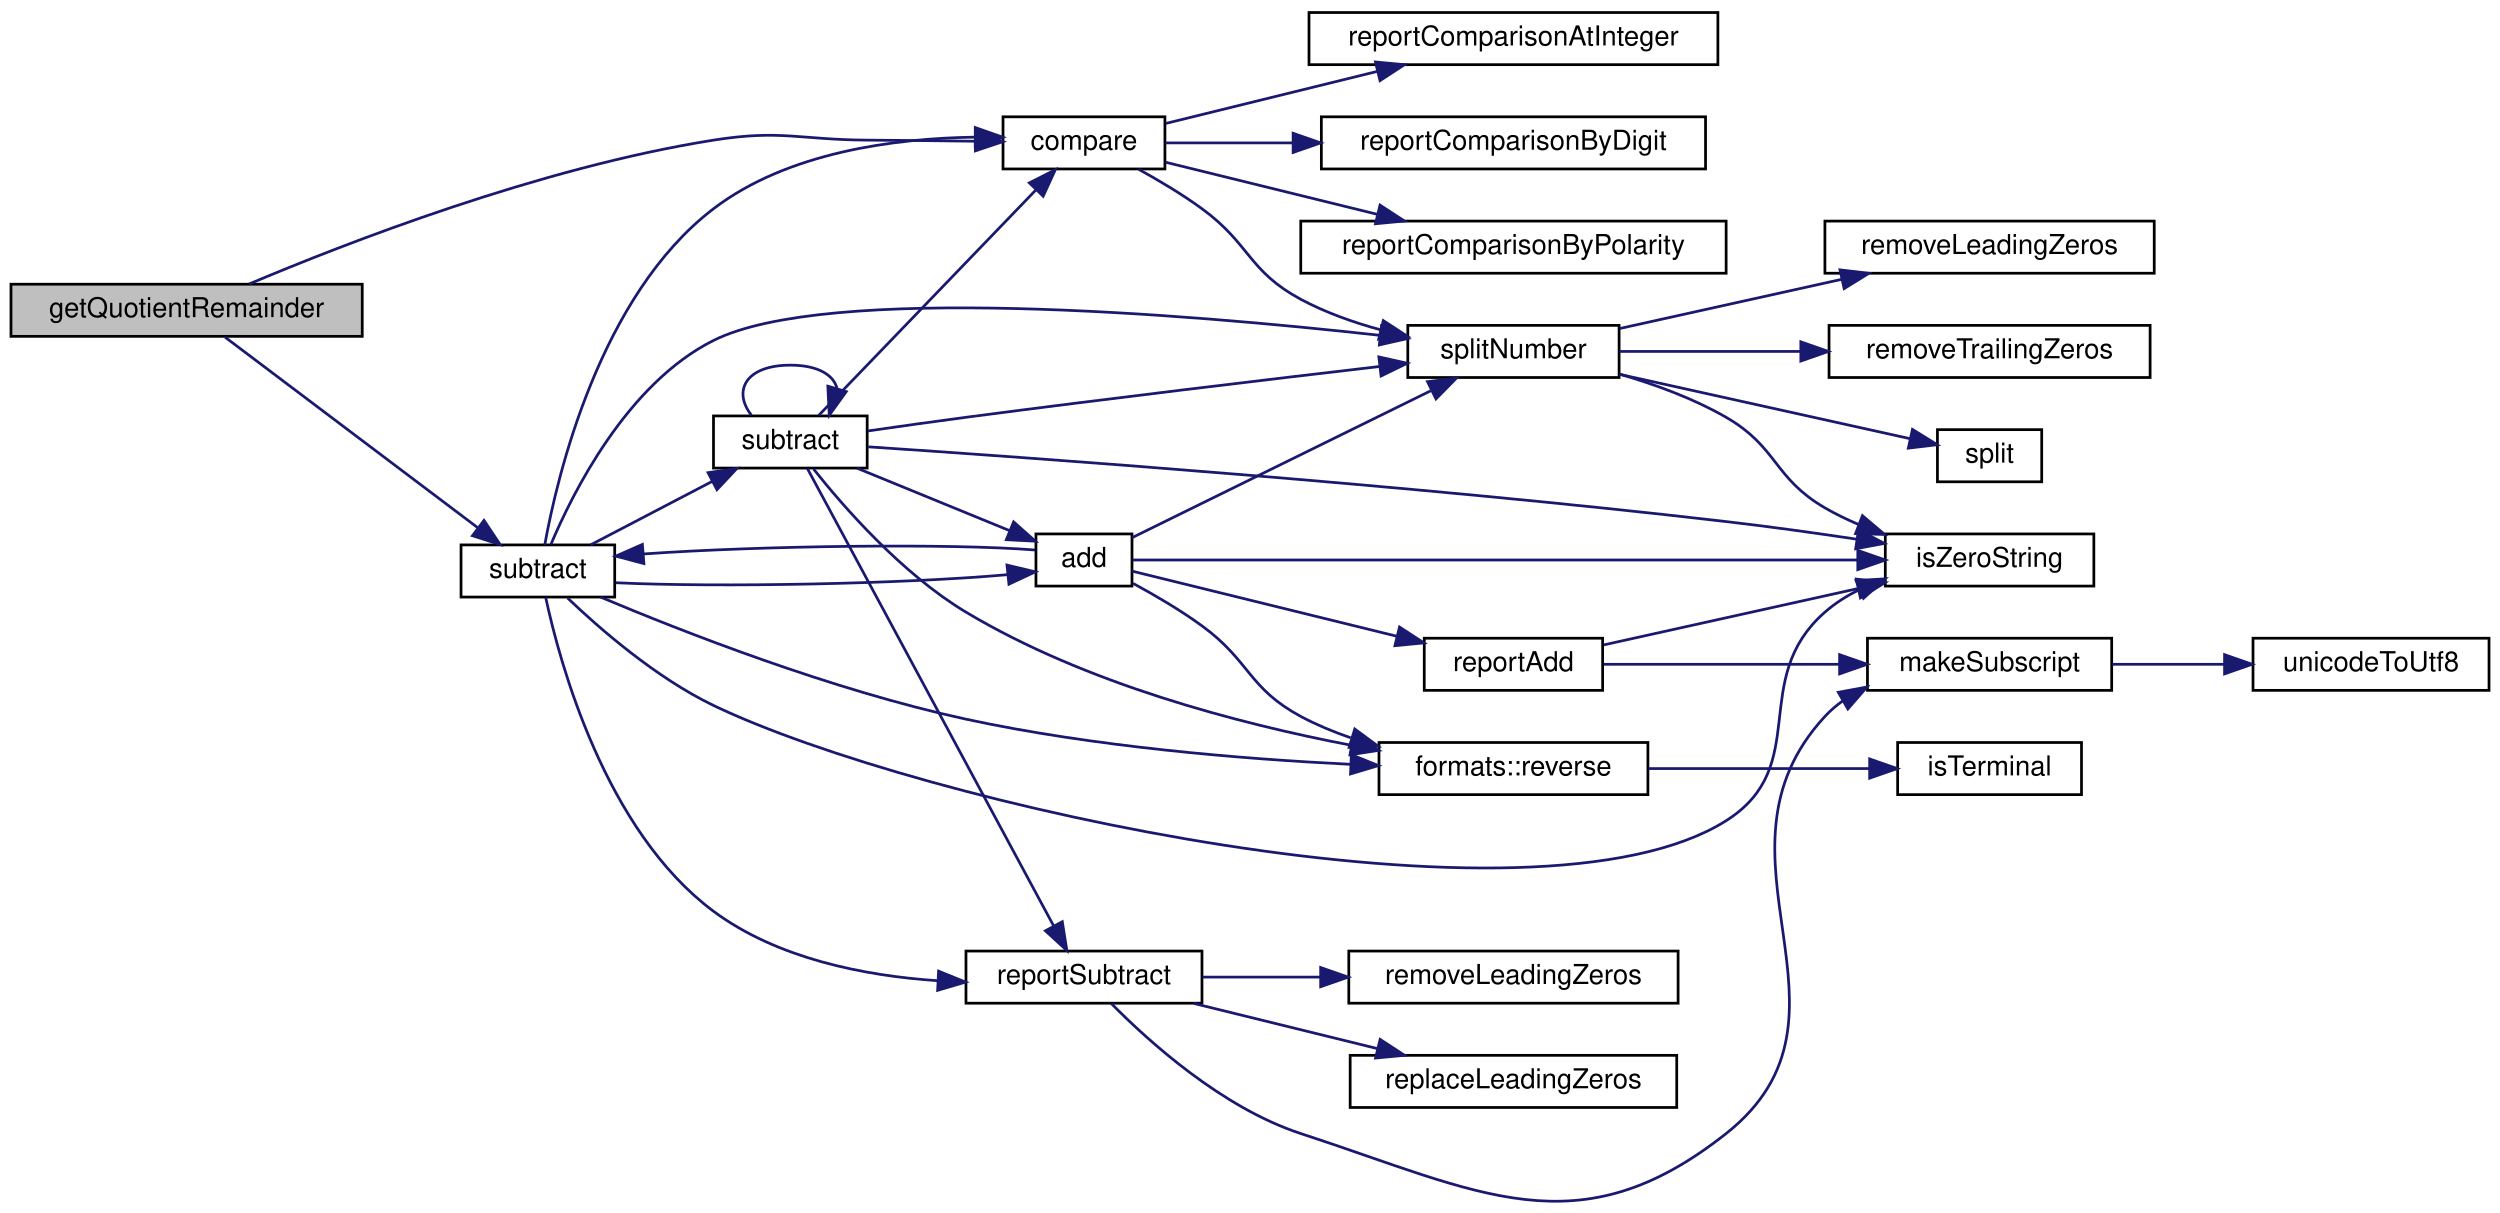
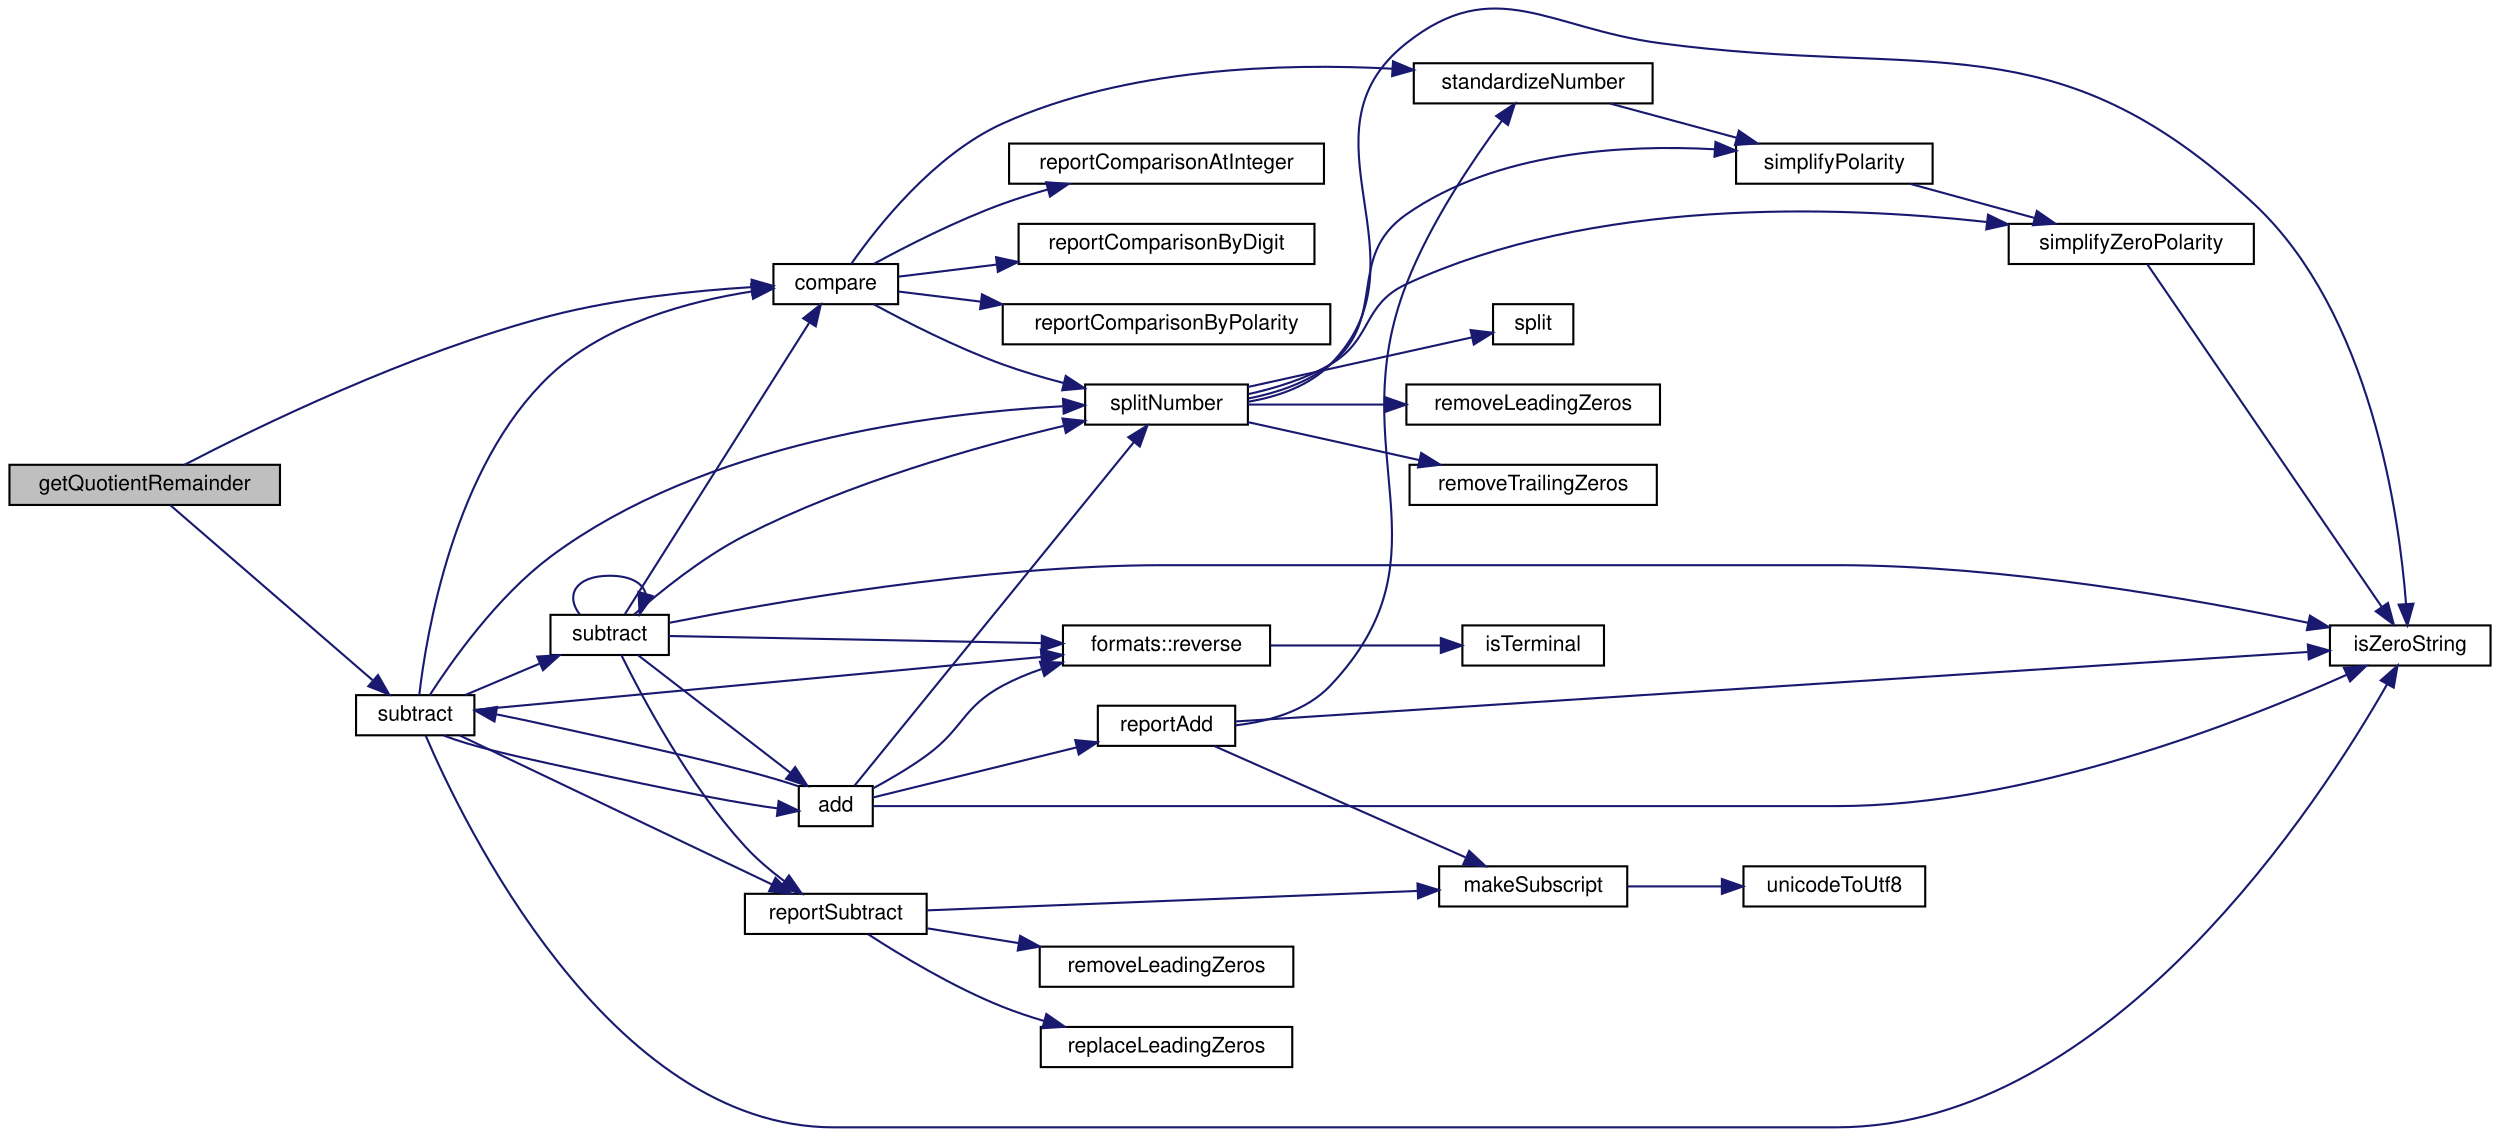
- <svg xmlns="http://www.w3.org/2000/svg" xmlns:xlink="http://www.w3.org/1999/xlink" width="911pt" height="442pt" viewBox="0.00 0.00 911.00 441.87">
-   <g id="graph0" class="graph" transform="scale(1 1) rotate(0) translate(4 437.87)">
+ <svg xmlns="http://www.w3.org/2000/svg" xmlns:xlink="http://www.w3.org/1999/xlink" width="1182pt" height="537pt" viewBox="0.00 0.00 1182.00 537.43">
+   <g id="graph0" class="graph" transform="scale(1 1) rotate(0) translate(4 533.43)">
    <g id="node1" class="node">
      <g id="a_node1">
        <a xlink:title=" ">
-           <polygon fill="#bfbfbf" stroke="black" points="0,-315.37 0,-334.37 128,-334.37 128,-315.37 0,-315.37" />
-           <text text-anchor="middle" x="64" y="-322.37" font-family="Helvetica,sans-Serif" font-size="10.00">getQuotientRemainder</text>
+           <polygon fill="#bfbfbf" stroke="black" points="0,-294.5 0,-313.5 128,-313.5 128,-294.5 0,-294.5" />
+           <text text-anchor="middle" x="64" y="-301.5" font-family="Helvetica,sans-Serif" font-size="10.00">getQuotientRemainder</text>
        </a>
      </g>
    </g>
    <g id="node2" class="node">
      <g id="a_node2">
        <a xlink:href="basicArithm_8hpp.html#aabb709fcb471467879352bf51bb0030a" target="_top" xlink:title="Compares two string representations of numbers.">
-           <polygon fill="none" stroke="black" points="361.5,-376.37 361.5,-395.37 420.5,-395.37 420.5,-376.37 361.5,-376.37" />
-           <text text-anchor="middle" x="391" y="-383.37" font-family="Helvetica,sans-Serif" font-size="10.00">compare</text>
+           <polygon fill="none" stroke="black" points="361.5,-389.5 361.5,-408.5 420.5,-408.5 420.5,-389.5 361.5,-389.5" />
+           <text text-anchor="middle" x="391" y="-396.5" font-family="Helvetica,sans-Serif" font-size="10.00">compare</text>
        </a>
      </g>
    </g>
    <g id="edge1" class="edge">
-       <path fill="none" stroke="midnightblue" d="M86.79,-334.45C121.69,-349.21 192.64,-376.85 256,-386.87 280.58,-390.76 287.11,-387.03 312,-386.87 324.8,-386.79 338.78,-386.64 351.33,-386.47" />
-       <polygon fill="midnightblue" stroke="midnightblue" points="351.52,-389.97 361.47,-386.33 351.43,-382.97 351.52,-389.97" />
-     </g>
-     <g id="node11" class="node">
-       <g id="a_node11">
+       <path fill="none" stroke="midnightblue" d="M82.83,-313.52C115.93,-330.7 189.54,-366.74 256,-384 287.4,-392.15 324.08,-395.88 351.12,-397.57" />
+       <polygon fill="midnightblue" stroke="midnightblue" points="351.16,-401.08 361.34,-398.15 351.55,-394.09 351.16,-401.08" />
+     </g>
+     <g id="node14" class="node">
+       <g id="a_node14">
        <a xlink:href="basicArithm_8hpp.html#a08faec0b8e863df19e3f978758166482" target="_top" xlink:title="Subtracts one string representation of a number from another string representation of a number.">
-           <polygon fill="none" stroke="black" points="164,-220.37 164,-239.37 220,-239.37 220,-220.37 164,-220.37" />
-           <text text-anchor="middle" x="192" y="-227.37" font-family="Helvetica,sans-Serif" font-size="10.00">subtract</text>
-         </a>
-       </g>
-     </g>
-     <g id="edge10" class="edge">
-       <path fill="none" stroke="midnightblue" d="M78.01,-315.07C99.82,-298.63 143.92,-265.37 170.11,-245.62" />
-       <polygon fill="midnightblue" stroke="midnightblue" points="172.37,-248.3 178.25,-239.49 168.16,-242.71 172.37,-248.3" />
+           <polygon fill="none" stroke="black" points="164,-185.5 164,-204.5 220,-204.5 220,-185.5 164,-185.5" />
+           <text text-anchor="middle" x="192" y="-192.5" font-family="Helvetica,sans-Serif" font-size="10.00">subtract</text>
+         </a>
+       </g>
+     </g>
+     <g id="edge16" class="edge">
+       <path fill="none" stroke="midnightblue" d="M76.18,-294.33C97.7,-275.71 145.11,-234.7 171.79,-211.62" />
+       <polygon fill="midnightblue" stroke="midnightblue" points="174.39,-214 179.66,-204.81 169.81,-208.7 174.39,-214" />
    </g>
    <g id="node3" class="node">
      <g id="a_node3">
        <a xlink:href="comparisonReport_8cpp.html#a9837660fa80278748f7f9bc397f5fba4" target="_top" xlink:title=" ">
-           <polygon fill="none" stroke="black" points="473,-414.37 473,-433.37 622,-433.37 622,-414.37 473,-414.37" />
-           <text text-anchor="middle" x="547.5" y="-421.37" font-family="Helvetica,sans-Serif" font-size="10.00">reportComparisonAtInteger</text>
+           <polygon fill="none" stroke="black" points="473,-446.5 473,-465.5 622,-465.5 622,-446.5 473,-446.5" />
+           <text text-anchor="middle" x="547.5" y="-453.5" font-family="Helvetica,sans-Serif" font-size="10.00">reportComparisonAtInteger</text>
        </a>
      </g>
    </g>
    <g id="edge2" class="edge">
-       <path fill="none" stroke="midnightblue" d="M420.7,-392.93C442.35,-398.26 472.55,-405.69 497.93,-411.93" />
-       <polygon fill="midnightblue" stroke="midnightblue" points="497.21,-415.36 507.76,-414.35 498.88,-408.56 497.21,-415.36" />
+       <path fill="none" stroke="midnightblue" d="M408.9,-408.52C424.4,-416.94 448.2,-429.08 470,-437 476.81,-439.47 484.07,-441.74 491.31,-443.77" />
+       <polygon fill="midnightblue" stroke="midnightblue" points="490.56,-447.19 501.13,-446.4 492.37,-440.43 490.56,-447.19" />
    </g>
    <g id="node4" class="node">
      <g id="a_node4">
        <a xlink:href="comparisonReport_8cpp.html#adc6ac398c16b4d30ab55b0ec5ceef9f3" target="_top" xlink:title=" ">
-           <polygon fill="none" stroke="black" points="477.5,-376.37 477.5,-395.37 617.5,-395.37 617.5,-376.37 477.5,-376.37" />
-           <text text-anchor="middle" x="547.5" y="-383.37" font-family="Helvetica,sans-Serif" font-size="10.00">reportComparisonByDigit</text>
+           <polygon fill="none" stroke="black" points="477.5,-408.5 477.5,-427.5 617.5,-427.5 617.5,-408.5 477.5,-408.5" />
+           <text text-anchor="middle" x="547.5" y="-415.5" font-family="Helvetica,sans-Serif" font-size="10.00">reportComparisonByDigit</text>
        </a>
      </g>
    </g>
    <g id="edge3" class="edge">
-       <path fill="none" stroke="midnightblue" d="M420.7,-385.87C433.92,-385.87 450.34,-385.87 466.9,-385.87" />
-       <polygon fill="midnightblue" stroke="midnightblue" points="467.21,-389.37 477.21,-385.87 467.21,-382.37 467.21,-389.37" />
+       <path fill="none" stroke="midnightblue" d="M420.7,-402.53C433.92,-404.16 450.34,-406.17 466.9,-408.21" />
+       <polygon fill="midnightblue" stroke="midnightblue" points="466.85,-411.73 477.21,-409.48 467.71,-404.78 466.85,-411.73" />
    </g>
    <g id="node5" class="node">
      <g id="a_node5">
        <a xlink:href="comparisonReport_8cpp.html#a8bdddfcaa5a1d0339df5705ec6ff2aff" target="_top" xlink:title=" ">
-           <polygon fill="none" stroke="black" points="470,-338.37 470,-357.37 625,-357.37 625,-338.37 470,-338.37" />
-           <text text-anchor="middle" x="547.5" y="-345.37" font-family="Helvetica,sans-Serif" font-size="10.00">reportComparisonByPolarity</text>
+           <polygon fill="none" stroke="black" points="470,-370.5 470,-389.5 625,-389.5 625,-370.5 470,-370.5" />
+           <text text-anchor="middle" x="547.5" y="-377.5" font-family="Helvetica,sans-Serif" font-size="10.00">reportComparisonByPolarity</text>
        </a>
      </g>
    </g>
    <g id="edge4" class="edge">
-       <path fill="none" stroke="midnightblue" d="M420.7,-378.82C442.35,-373.49 472.55,-366.06 497.93,-359.82" />
-       <polygon fill="midnightblue" stroke="midnightblue" points="498.88,-363.19 507.76,-357.4 497.21,-356.39 498.88,-363.19" />
+       <path fill="none" stroke="midnightblue" d="M420.7,-395.47C431.93,-394.09 445.47,-392.42 459.45,-390.71" />
+       <polygon fill="midnightblue" stroke="midnightblue" points="460.18,-394.14 469.67,-389.45 459.32,-387.19 460.18,-394.14" />
    </g>
    <g id="node6" class="node">
      <g id="a_node6">
        <a xlink:href="util_8hpp.html#a7e7fdd236a1593ed0124a3a7dd05946d" target="_top" xlink:title=" ">
-           <polygon fill="none" stroke="black" points="509,-300.37 509,-319.37 586,-319.37 586,-300.37 509,-300.37" />
-           <text text-anchor="middle" x="547.5" y="-307.37" font-family="Helvetica,sans-Serif" font-size="10.00">splitNumber</text>
+           <polygon fill="none" stroke="black" points="509,-332.5 509,-351.5 586,-351.5 586,-332.5 509,-332.5" />
+           <text text-anchor="middle" x="547.5" y="-339.5" font-family="Helvetica,sans-Serif" font-size="10.00">splitNumber</text>
        </a>
      </g>
    </g>
    <g id="edge5" class="edge">
-       <path fill="none" stroke="midnightblue" d="M410.96,-376.22C418.37,-372.14 426.81,-367.12 434,-361.87 451.53,-349.08 450.88,-339.14 470,-328.87 478.95,-324.07 489.15,-320.45 499.11,-317.74" />
-       <polygon fill="midnightblue" stroke="midnightblue" points="500.07,-321.11 508.94,-315.32 498.39,-314.31 500.07,-321.11" />
+       <path fill="none" stroke="midnightblue" d="M408.9,-389.48C424.4,-381.06 448.2,-368.92 470,-361 479.16,-357.67 489.15,-354.72 498.8,-352.2" />
+       <polygon fill="midnightblue" stroke="midnightblue" points="499.82,-355.55 508.68,-349.73 498.13,-348.76 499.82,-355.55" />
+     </g>
+     <g id="node13" class="node">
+       <g id="a_node13">
+         <a xlink:href="util_8hpp.html#afbed3096b7064ba07c83c6c15212b793" target="_top" xlink:title="Standardizes a number string.">
+           <polygon fill="none" stroke="black" points="664.5,-484.5 664.5,-503.5 777.5,-503.5 777.5,-484.5 664.5,-484.5" />
+           <text text-anchor="middle" x="721" y="-491.5" font-family="Helvetica,sans-Serif" font-size="10.00">standardizeNumber</text>
+         </a>
+       </g>
+     </g>
+     <g id="edge14" class="edge">
+       <path fill="none" stroke="midnightblue" d="M398.35,-408.6C410.15,-425.51 437.26,-460.22 470,-475 528.3,-501.32 602.05,-503.69 654.29,-500.92" />
+       <polygon fill="midnightblue" stroke="midnightblue" points="654.68,-504.41 664.45,-500.31 654.25,-497.42 654.68,-504.41" />
    </g>
    <g id="node7" class="node">
      <g id="a_node7">
        <a xlink:href="util_8hpp.html#a183c024df291889f90106e47bb64fe0b" target="_top" xlink:title="Checks if a given string is a zero string.">
-           <polygon fill="none" stroke="black" points="683,-224.37 683,-243.37 759,-243.37 759,-224.37 683,-224.37" />
-           <text text-anchor="middle" x="721" y="-231.37" font-family="Helvetica,sans-Serif" font-size="10.00">isZeroString</text>
+           <polygon fill="none" stroke="black" points="1098,-218.5 1098,-237.5 1174,-237.5 1174,-218.5 1098,-218.5" />
+           <text text-anchor="middle" x="1136" y="-225.5" font-family="Helvetica,sans-Serif" font-size="10.00">isZeroString</text>
        </a>
      </g>
    </g>
    <g id="edge6" class="edge">
-       <path fill="none" stroke="midnightblue" d="M586.06,-301.63C598.92,-297.91 613.06,-292.76 625,-285.87 643.8,-275.03 642.24,-263.79 661,-252.87 664.87,-250.62 669.04,-248.6 673.32,-246.79" />
-       <polygon fill="midnightblue" stroke="midnightblue" points="674.67,-250.02 682.76,-243.17 672.17,-243.49 674.67,-250.02" />
+       <path fill="none" stroke="midnightblue" d="M586.01,-343.3C599.93,-345.66 614.8,-350.69 625,-361 673.82,-410.36 606.55,-469.94 661,-513 702.83,-546.08 728.13,-520.02 781,-513 909.25,-495.96 967.29,-525.14 1062,-437 1117.55,-385.31 1130.84,-289.03 1134.01,-247.69" />
+       <polygon fill="midnightblue" stroke="midnightblue" points="1137.51,-247.78 1134.66,-237.57 1130.52,-247.32 1137.51,-247.78" />
    </g>
    <g id="node8" class="node">
      <g id="a_node8">
        <a xlink:href="util_8cpp.html#a8056dcad90ba9582ba25405a95c2f1e4" target="_top" xlink:title=" ">
-           <polygon fill="none" stroke="black" points="661,-338.37 661,-357.37 781,-357.37 781,-338.37 661,-338.37" />
-           <text text-anchor="middle" x="721" y="-345.37" font-family="Helvetica,sans-Serif" font-size="10.00">removeLeadingZeros</text>
+           <polygon fill="none" stroke="black" points="661,-332.5 661,-351.5 781,-351.5 781,-332.5 661,-332.5" />
+           <text text-anchor="middle" x="721" y="-339.5" font-family="Helvetica,sans-Serif" font-size="10.00">removeLeadingZeros</text>
        </a>
      </g>
    </g>
    <g id="edge7" class="edge">
-       <path fill="none" stroke="midnightblue" d="M586.14,-318.21C609.92,-323.48 641,-330.37 667.23,-336.18" />
-       <polygon fill="midnightblue" stroke="midnightblue" points="666.49,-339.6 677.01,-338.35 668.01,-332.77 666.49,-339.6" />
+       <path fill="none" stroke="midnightblue" d="M586.14,-342C605.12,-342 628.75,-342 650.85,-342" />
+       <polygon fill="midnightblue" stroke="midnightblue" points="650.88,-345.5 660.88,-342 650.88,-338.5 650.88,-345.5" />
    </g>
    <g id="node9" class="node">
      <g id="a_node9">
        <a xlink:href="util_8cpp.html#a7f0f5e18cd1b1507ace9b814e6286dda" target="_top" xlink:title=" ">
-           <polygon fill="none" stroke="black" points="662.5,-300.37 662.5,-319.37 779.5,-319.37 779.5,-300.37 662.5,-300.37" />
-           <text text-anchor="middle" x="721" y="-307.37" font-family="Helvetica,sans-Serif" font-size="10.00">removeTrailingZeros</text>
+           <polygon fill="none" stroke="black" points="662.5,-294.5 662.5,-313.5 779.5,-313.5 779.5,-294.5 662.5,-294.5" />
+           <text text-anchor="middle" x="721" y="-301.5" font-family="Helvetica,sans-Serif" font-size="10.00">removeTrailingZeros</text>
        </a>
      </g>
    </g>
    <g id="edge8" class="edge">
-       <path fill="none" stroke="midnightblue" d="M586.14,-309.87C605.46,-309.87 629.6,-309.87 652.05,-309.87" />
-       <polygon fill="midnightblue" stroke="midnightblue" points="652.22,-313.37 662.22,-309.87 652.22,-306.37 652.22,-313.37" />
+       <path fill="none" stroke="midnightblue" d="M586.14,-333.66C609.92,-328.39 641,-321.5 667.23,-315.69" />
+       <polygon fill="midnightblue" stroke="midnightblue" points="668.01,-319.11 677.01,-313.52 666.49,-312.27 668.01,-319.11" />
    </g>
    <g id="node10" class="node">
      <g id="a_node10">
-         <a xlink:href="util_8hpp.html#a771e8f4ac1c095d4c0fef2c966cd69d7" target="_top" xlink:title="Splits a string into substrings based on a separator.">
-           <polygon fill="none" stroke="black" points="702,-262.37 702,-281.37 740,-281.37 740,-262.37 702,-262.37" />
-           <text text-anchor="middle" x="721" y="-269.37" font-family="Helvetica,sans-Serif" font-size="10.00">split</text>
+         <a xlink:href="util_8cpp.html#a32344e51c6ae485367b4fbf6bb535742" target="_top" xlink:title="Simplifies a string with non-standard polarity (e.g., –1, —1, etc.).">
+           <polygon fill="none" stroke="black" points="817,-446.5 817,-465.5 910,-465.5 910,-446.5 817,-446.5" />
+           <text text-anchor="middle" x="863.5" y="-453.5" font-family="Helvetica,sans-Serif" font-size="10.00">simplifyPolarity</text>
        </a>
      </g>
    </g>
    <g id="edge9" class="edge">
-       <path fill="none" stroke="midnightblue" d="M586.14,-301.54C618.1,-294.45 663.26,-284.45 692.08,-278.06" />
-       <polygon fill="midnightblue" stroke="midnightblue" points="692.9,-281.46 701.91,-275.88 691.39,-274.63 692.9,-281.46" />
-     </g>
-     <g id="edge21" class="edge">
-       <path fill="none" stroke="midnightblue" d="M194.51,-239.38C198.96,-264.01 214.4,-330.16 256,-361.87 283.12,-382.55 322.23,-387.54 351.21,-387.96" />
-       <polygon fill="midnightblue" stroke="midnightblue" points="351.39,-391.46 361.38,-387.93 351.37,-384.46 351.39,-391.46" />
-     </g>
-     <g id="edge28" class="edge">
-       <path fill="none" stroke="midnightblue" d="M196.73,-239.49C204.5,-257.97 224.37,-298.06 256,-313.87 297.23,-334.49 427.65,-323.63 498.9,-315.73" />
-       <polygon fill="midnightblue" stroke="midnightblue" points="499.42,-319.19 508.96,-314.59 498.63,-312.24 499.42,-319.19" />
-     </g>
-     <g id="edge22" class="edge">
-       <path fill="none" stroke="midnightblue" d="M202.78,-220.06C214.44,-208.91 235.02,-190.96 256,-180.87 330.39,-145.13 555.26,-94.74 625,-138.87 656.58,-158.86 632.9,-190.23 661,-214.87 664.7,-218.12 668.96,-220.81 673.46,-223.04" />
-       <polygon fill="midnightblue" stroke="midnightblue" points="672.36,-226.38 682.94,-227.01 675.07,-219.92 672.36,-226.38" />
+       <path fill="none" stroke="midnightblue" d="M586.39,-344.91C599.72,-347.52 614.08,-352.3 625,-361 652.68,-383.04 632,-411.73 661,-432 703.37,-461.62 763.37,-465.17 806.87,-462.8" />
+       <polygon fill="midnightblue" stroke="midnightblue" points="807.25,-466.28 816.99,-462.13 806.78,-459.3 807.25,-466.28" />
+     </g>
+     <g id="node11" class="node">
+       <g id="a_node11">
+         <a xlink:href="util_8cpp.html#a70584872ee14fa0befa8f25788f98a2b" target="_top" xlink:title="Simplifies a string that represents a number with non-standard polarity.">
+           <polygon fill="none" stroke="black" points="946,-408.5 946,-427.5 1062,-427.5 1062,-408.5 946,-408.5" />
+           <text text-anchor="middle" x="1004" y="-415.5" font-family="Helvetica,sans-Serif" font-size="10.00">simplifyZeroPolarity</text>
+         </a>
+       </g>
+     </g>
+     <g id="edge12" class="edge">
+       <path fill="none" stroke="midnightblue" d="M586.32,-346.97C599.2,-349.79 613.3,-354.18 625,-361 645.1,-372.72 639.89,-389.22 661,-399 749.07,-439.81 863.86,-436.31 935.5,-428.4" />
+       <polygon fill="midnightblue" stroke="midnightblue" points="936.22,-431.84 945.75,-427.21 935.41,-424.89 936.22,-431.84" />
    </g>
    <g id="node12" class="node">
      <g id="a_node12">
+         <a xlink:href="util_8hpp.html#a771e8f4ac1c095d4c0fef2c966cd69d7" target="_top" xlink:title="Splits a string into substrings based on a separator.">
+           <polygon fill="none" stroke="black" points="702,-370.5 702,-389.5 740,-389.5 740,-370.5 702,-370.5" />
+           <text text-anchor="middle" x="721" y="-377.5" font-family="Helvetica,sans-Serif" font-size="10.00">split</text>
+         </a>
+       </g>
+     </g>
+     <g id="edge13" class="edge">
+       <path fill="none" stroke="midnightblue" d="M586.14,-350.34C618.1,-357.42 663.26,-367.43 692.08,-373.81" />
+       <polygon fill="midnightblue" stroke="midnightblue" points="691.39,-377.24 701.91,-375.99 692.9,-370.41 691.39,-377.24" />
+     </g>
+     <g id="edge10" class="edge">
+       <path fill="none" stroke="midnightblue" d="M899.45,-446.41C917.33,-441.51 939.29,-435.48 958.38,-430.24" />
+       <polygon fill="midnightblue" stroke="midnightblue" points="959.34,-433.61 968.06,-427.59 957.49,-426.86 959.34,-433.61" />
+     </g>
+     <g id="edge11" class="edge">
+       <path fill="none" stroke="midnightblue" d="M1011.63,-408.32C1032.22,-378.21 1095.37,-285.92 1122.45,-246.34" />
+       <polygon fill="midnightblue" stroke="midnightblue" points="1125.47,-248.12 1128.23,-237.89 1119.7,-244.17 1125.47,-248.12" />
+     </g>
+     <g id="edge15" class="edge">
+       <path fill="none" stroke="midnightblue" d="M757.45,-484.41C775.59,-479.51 797.87,-473.48 817.23,-468.24" />
+       <polygon fill="midnightblue" stroke="midnightblue" points="818.32,-471.58 827.06,-465.59 816.49,-464.82 818.32,-471.58" />
+     </g>
+     <g id="edge28" class="edge">
+       <path fill="none" stroke="midnightblue" d="M193.92,-204.55C197.1,-232.15 210.06,-312.84 256,-356 281.96,-380.39 321.82,-390.95 351.32,-395.52" />
+       <polygon fill="midnightblue" stroke="midnightblue" points="350.9,-398.99 361.29,-396.89 351.86,-392.06 350.9,-398.99" />
+     </g>
+     <g id="edge35" class="edge">
+       <path fill="none" stroke="midnightblue" d="M198.87,-204.51C208.88,-220.06 230.65,-251.08 256,-270 328.43,-324.06 436.54,-337.89 498.41,-341.21" />
+       <polygon fill="midnightblue" stroke="midnightblue" points="498.52,-344.72 508.67,-341.69 498.84,-337.73 498.52,-344.72" />
+     </g>
+     <g id="edge29" class="edge">
+       <path fill="none" stroke="midnightblue" d="M196.96,-185.33C213.79,-145.98 283.41,0 390,0 390,0 390,0 864.5,0 994.31,0 1094.15,-155.4 1125.03,-209.61" />
+       <polygon fill="midnightblue" stroke="midnightblue" points="1122.06,-211.46 1129.98,-218.49 1128.17,-208.06 1122.06,-211.46" />
+     </g>
+     <g id="node15" class="node">
+       <g id="a_node15">
        <a xlink:href="basicArithm_8hpp.html#acf222f0bfc4ca97fbdc6db7fe808a9ee" target="_top" xlink:title="Adds two string representations of numbers, and performs with the column method.">
-           <polygon fill="none" stroke="black" points="373.5,-224.37 373.5,-243.37 408.5,-243.37 408.5,-224.37 373.5,-224.37" />
-           <text text-anchor="middle" x="391" y="-231.37" font-family="Helvetica,sans-Serif" font-size="10.00">add</text>
-         </a>
-       </g>
-     </g>
-     <g id="edge11" class="edge">
-       <path fill="none" stroke="midnightblue" d="M220.39,-225.59C258.11,-223.8 325.62,-225.18 363.09,-228.52" />
-       <polygon fill="midnightblue" stroke="midnightblue" points="362.94,-232.02 373.25,-229.56 363.66,-225.06 362.94,-232.02" />
+           <polygon fill="none" stroke="black" points="373.5,-142.5 373.5,-161.5 408.5,-161.5 408.5,-142.5 373.5,-142.5" />
+           <text text-anchor="middle" x="391" y="-149.5" font-family="Helvetica,sans-Serif" font-size="10.00">add</text>
+         </a>
+       </g>
+     </g>
+     <g id="edge17" class="edge">
+       <path fill="none" stroke="midnightblue" d="M205.55,-185.39C218.26,-180.35 238.49,-175.84 256,-172 293.19,-163.84 336.22,-154.56 363.28,-150.93" />
+       <polygon fill="midnightblue" stroke="midnightblue" points="363.95,-154.38 373.49,-149.78 363.16,-147.42 363.95,-154.38" />
+     </g>
+     <g id="node19" class="node">
+       <g id="a_node19">
+         <a xlink:href="namespaceformats.html#a296119cbd1b0c858739af6b363fb262a" target="_top" xlink:title="Set the text format to reverse.">
+           <polygon fill="none" stroke="black" points="498.5,-218.5 498.5,-237.5 596.5,-237.5 596.5,-218.5 498.5,-218.5" />
+           <text text-anchor="middle" x="547.5" y="-225.5" font-family="Helvetica,sans-Serif" font-size="10.00">formats::reverse</text>
+         </a>
+       </g>
+     </g>
+     <g id="edge34" class="edge">
+       <path fill="none" stroke="midnightblue" d="M220.15,-197.53C277.25,-202.86 410.84,-215.34 488.24,-222.56" />
+       <polygon fill="midnightblue" stroke="midnightblue" points="488.03,-226.06 498.31,-223.5 488.68,-219.09 488.03,-226.06" />
+     </g>
+     <g id="node21" class="node">
+       <g id="a_node21">
+         <a xlink:href="subtractReport_8cpp.html#ad21f3d209885b1c419ff73800bb3b33b" target="_top" xlink:title=" ">
+           <polygon fill="none" stroke="black" points="348,-91.5 348,-110.5 434,-110.5 434,-91.5 348,-91.5" />
+           <text text-anchor="middle" x="391" y="-98.5" font-family="Helvetica,sans-Serif" font-size="10.00">reportSubtract</text>
+         </a>
+       </g>
+     </g>
+     <g id="edge30" class="edge">
+       <path fill="none" stroke="midnightblue" d="M212.97,-185.47C247.93,-168.79 320.33,-134.25 360.87,-114.9" />
+       <polygon fill="midnightblue" stroke="midnightblue" points="362.46,-118.02 369.97,-110.56 359.44,-111.7 362.46,-118.02" />
+     </g>
+     <g id="node24" class="node">
+       <g id="a_node24">
+         <a xlink:href="subtract_8cpp.html#ac94acf58b23f19e226b9263fa3a2b0da" target="_top" xlink:title="Subtracts one string representation of a number from another string representation of a number.">
+           <polygon fill="none" stroke="black" points="256,-223.5 256,-242.5 312,-242.5 312,-223.5 256,-223.5" />
+           <text text-anchor="middle" x="284" y="-230.5" font-family="Helvetica,sans-Serif" font-size="10.00">subtract</text>
+         </a>
+       </g>
+     </g>
+     <g id="edge36" class="edge">
+       <path fill="none" stroke="midnightblue" d="M215.71,-204.59C226.37,-209.09 239.26,-214.53 250.9,-219.44" />
+       <polygon fill="midnightblue" stroke="midnightblue" points="249.72,-222.75 260.3,-223.41 252.45,-216.3 249.72,-222.75" />
+     </g>
+     <g id="edge26" class="edge">
+       <path fill="none" stroke="midnightblue" d="M399.87,-161.68C424.46,-191.91 500.04,-284.86 532,-324.16" />
+       <polygon fill="midnightblue" stroke="midnightblue" points="529.43,-326.56 538.46,-332.11 534.86,-322.14 529.43,-326.56" />
+     </g>
+     <g id="edge18" class="edge">
+       <path fill="none" stroke="midnightblue" d="M408.73,-152C457,-152 600.7,-152 720,-152 720,-152 720,-152 864.5,-152 955.32,-152 1057.1,-192.19 1105.87,-214.12" />
+       <polygon fill="midnightblue" stroke="midnightblue" points="1104.63,-217.4 1115.18,-218.37 1107.54,-211.03 1104.63,-217.4" />
+     </g>
+     <g id="edge27" class="edge">
+       <path fill="none" stroke="midnightblue" d="M373.49,-161.31C348.19,-169.98 298.31,-180.72 256,-190 247.67,-191.83 238.73,-193.8 230.28,-195.44" />
+       <polygon fill="midnightblue" stroke="midnightblue" points="229.5,-192.03 220.28,-197.25 230.74,-198.92 229.5,-192.03" />
    </g>
    <g id="node16" class="node">
      <g id="a_node16">
-         <a xlink:href="namespaceformats.html#a296119cbd1b0c858739af6b363fb262a" target="_top" xlink:title="Set the text format to reverse.">
-           <polygon fill="none" stroke="black" points="498.5,-148.37 498.5,-167.37 596.5,-167.37 596.5,-148.37 498.5,-148.37" />
-           <text text-anchor="middle" x="547.5" y="-155.37" font-family="Helvetica,sans-Serif" font-size="10.00">formats::reverse</text>
-         </a>
-       </g>
-     </g>
-     <g id="edge27" class="edge">
-       <path fill="none" stroke="midnightblue" d="M214.84,-220.35C244.41,-207.9 299.12,-186.44 348,-175.87 394.52,-165.82 448.34,-161.38 488.2,-159.41" />
-       <polygon fill="midnightblue" stroke="midnightblue" points="488.44,-162.91 498.27,-158.96 488.13,-155.91 488.44,-162.91" />
+         <a xlink:href="addReport_8cpp.html#a790c309eb43b10e2fca286cee3a94ac1" target="_top" xlink:title=" ">
+           <polygon fill="none" stroke="black" points="515,-180.5 515,-199.5 580,-199.5 580,-180.5 515,-180.5" />
+           <text text-anchor="middle" x="547.5" y="-187.5" font-family="Helvetica,sans-Serif" font-size="10.00">reportAdd</text>
+         </a>
+       </g>
+     </g>
+     <g id="edge19" class="edge">
+       <path fill="none" stroke="midnightblue" d="M408.53,-156.07C431.36,-161.68 473.3,-172 504.97,-179.79" />
+       <polygon fill="midnightblue" stroke="midnightblue" points="504.31,-183.23 514.86,-182.22 505.98,-176.43 504.31,-183.23" />
+     </g>
+     <g id="edge24" class="edge">
+       <path fill="none" stroke="midnightblue" d="M408.88,-160.53C416.77,-164.79 426.13,-170.26 434,-176 451.53,-188.8 450.88,-198.73 470,-209 475.7,-212.06 481.9,-214.64 488.22,-216.8" />
+       <polygon fill="midnightblue" stroke="midnightblue" points="487.62,-220.28 498.2,-219.89 489.68,-213.59 487.62,-220.28" />
+     </g>
+     <g id="edge20" class="edge">
+       <path fill="none" stroke="midnightblue" d="M580.03,-192.04C677.06,-198.33 971.55,-217.41 1087.43,-224.92" />
+       <polygon fill="midnightblue" stroke="midnightblue" points="1087.54,-228.43 1097.75,-225.59 1088,-221.45 1087.54,-228.43" />
+     </g>
+     <g id="edge23" class="edge">
+       <path fill="none" stroke="midnightblue" d="M580.01,-190.2C595.62,-191.98 613.53,-196.87 625,-209 684.04,-271.46 629.8,-318.92 661,-399 672.33,-428.07 692.68,-458.08 706.27,-476.39" />
+       <polygon fill="midnightblue" stroke="midnightblue" points="703.5,-478.53 712.32,-484.39 709.08,-474.3 703.5,-478.53" />
+     </g>
+     <g id="node17" class="node">
+       <g id="a_node17">
+         <a xlink:href="symbols_8hpp.html#a4c2486dd425b34a3a7b6f64db79add2c" target="_top" xlink:title="Create a subscript string from a normal string.">
+           <polygon fill="none" stroke="black" points="676.5,-104.5 676.5,-123.5 765.5,-123.5 765.5,-104.5 676.5,-104.5" />
+           <text text-anchor="middle" x="721" y="-111.5" font-family="Helvetica,sans-Serif" font-size="10.00">makeSubscript</text>
+         </a>
+       </g>
+     </g>
+     <g id="edge21" class="edge">
+       <path fill="none" stroke="midnightblue" d="M570.22,-180.37C600.25,-167.07 654.6,-142.98 688.92,-127.77" />
+       <polygon fill="midnightblue" stroke="midnightblue" points="690.73,-130.8 698.46,-123.55 687.9,-124.4 690.73,-130.8" />
    </g>
    <g id="node18" class="node">
      <g id="a_node18">
-         <a xlink:href="subtractReport_8cpp.html#ad21f3d209885b1c419ff73800bb3b33b" target="_top" xlink:title=" ">
-           <polygon fill="none" stroke="black" points="348,-72.37 348,-91.37 434,-91.37 434,-72.37 348,-72.37" />
-           <text text-anchor="middle" x="391" y="-79.37" font-family="Helvetica,sans-Serif" font-size="10.00">reportSubtract</text>
-         </a>
-       </g>
-     </g>
-     <g id="edge23" class="edge">
-       <path fill="none" stroke="midnightblue" d="M194.85,-220.24C199.93,-196.55 216.46,-135.25 256,-105.87 279.2,-88.64 310.8,-82.4 337.49,-80.57" />
-       <polygon fill="midnightblue" stroke="midnightblue" points="338.02,-84.05 347.83,-80.06 337.67,-77.06 338.02,-84.05" />
-     </g>
-     <g id="node21" class="node">
-       <g id="a_node21">
-         <a xlink:href="subtract_8cpp.html#ac94acf58b23f19e226b9263fa3a2b0da" target="_top" xlink:title="Subtracts one string representation of a number from another string representation of a number.">
-           <polygon fill="none" stroke="black" points="256,-267.37 256,-286.37 312,-286.37 312,-267.37 256,-267.37" />
-           <text text-anchor="middle" x="284" y="-274.37" font-family="Helvetica,sans-Serif" font-size="10.00">subtract</text>
-         </a>
-       </g>
-     </g>
-     <g id="edge29" class="edge">
-       <path fill="none" stroke="midnightblue" d="M211.21,-239.39C223.94,-246.03 241.15,-255.02 255.54,-262.53" />
-       <polygon fill="midnightblue" stroke="midnightblue" points="254.02,-265.69 264.51,-267.22 257.26,-259.49 254.02,-265.69" />
-     </g>
-     <g id="edge19" class="edge">
-       <path fill="none" stroke="midnightblue" d="M408.53,-242.01C434.5,-254.78 485.17,-279.71 517.35,-295.54" />
-       <polygon fill="midnightblue" stroke="midnightblue" points="516.18,-298.86 526.7,-300.13 519.27,-292.58 516.18,-298.86" />
-     </g>
-     <g id="edge12" class="edge">
-       <path fill="none" stroke="midnightblue" d="M408.72,-233.87C457.09,-233.87 598.51,-233.87 672.94,-233.87" />
-       <polygon fill="midnightblue" stroke="midnightblue" points="672.98,-237.37 682.98,-233.87 672.98,-230.37 672.98,-237.37" />
-     </g>
-     <g id="edge20" class="edge">
-       <path fill="none" stroke="midnightblue" d="M373.25,-237.51C341.83,-240 273.38,-239.09 230.45,-236.07" />
-       <polygon fill="midnightblue" stroke="midnightblue" points="230.64,-232.57 220.39,-235.28 230.09,-239.55 230.64,-232.57" />
-     </g>
-     <g id="node13" class="node">
-       <g id="a_node13">
-         <a xlink:href="addReport_8cpp.html#a790c309eb43b10e2fca286cee3a94ac1" target="_top" xlink:title=" ">
-           <polygon fill="none" stroke="black" points="515,-186.37 515,-205.37 580,-205.37 580,-186.37 515,-186.37" />
-           <text text-anchor="middle" x="547.5" y="-193.37" font-family="Helvetica,sans-Serif" font-size="10.00">reportAdd</text>
-         </a>
-       </g>
-     </g>
-     <g id="edge13" class="edge">
-       <path fill="none" stroke="midnightblue" d="M408.53,-229.81C431.36,-224.19 473.3,-213.88 504.97,-206.09" />
-       <polygon fill="midnightblue" stroke="midnightblue" points="505.98,-209.45 514.86,-203.66 504.31,-202.65 505.98,-209.45" />
-     </g>
-     <g id="edge17" class="edge">
-       <path fill="none" stroke="midnightblue" d="M408.88,-225.35C416.77,-221.08 426.13,-215.62 434,-209.87 451.53,-197.08 450.88,-187.14 470,-176.87 475.7,-173.82 481.9,-171.24 488.22,-169.07" />
-       <polygon fill="midnightblue" stroke="midnightblue" points="489.68,-172.28 498.2,-165.99 487.62,-165.59 489.68,-172.28" />
-     </g>
-     <g id="edge14" class="edge">
-       <path fill="none" stroke="midnightblue" d="M580.36,-202.93C606.35,-208.69 643.46,-216.92 672.89,-223.44" />
-       <polygon fill="midnightblue" stroke="midnightblue" points="672.43,-226.92 682.95,-225.67 673.94,-220.08 672.43,-226.92" />
-     </g>
-     <g id="node14" class="node">
-       <g id="a_node14">
-         <a xlink:href="symbols_8hpp.html#a4c2486dd425b34a3a7b6f64db79add2c" target="_top" xlink:title="Create a subscript string from a normal string.">
-           <polygon fill="none" stroke="black" points="676.5,-186.37 676.5,-205.37 765.5,-205.37 765.5,-186.37 676.5,-186.37" />
-           <text text-anchor="middle" x="721" y="-193.37" font-family="Helvetica,sans-Serif" font-size="10.00">makeSubscript</text>
-         </a>
-       </g>
-     </g>
-     <g id="edge15" class="edge">
-       <path fill="none" stroke="midnightblue" d="M580.36,-195.87C604.43,-195.87 638.02,-195.87 666.23,-195.87" />
-       <polygon fill="midnightblue" stroke="midnightblue" points="666.35,-199.37 676.35,-195.87 666.35,-192.37 666.35,-199.37" />
-     </g>
-     <g id="node15" class="node">
-       <g id="a_node15">
        <a xlink:href="util_8hpp.html#a2c093cfa77eddb403db19eaecf57fa6e" target="_top" xlink:title="Converts a Unicode character to UTF-8 encoding.">
-           <polygon fill="none" stroke="black" points="817,-186.37 817,-205.37 903,-205.37 903,-186.37 817,-186.37" />
-           <text text-anchor="middle" x="860" y="-193.37" font-family="Helvetica,sans-Serif" font-size="10.00">unicodeToUtf8</text>
-         </a>
-       </g>
-     </g>
-     <g id="edge16" class="edge">
-       <path fill="none" stroke="midnightblue" d="M765.72,-195.87C778.7,-195.87 793.06,-195.87 806.53,-195.87" />
-       <polygon fill="midnightblue" stroke="midnightblue" points="806.63,-199.37 816.63,-195.87 806.63,-192.37 806.63,-199.37" />
-     </g>
-     <g id="node17" class="node">
-       <g id="a_node17">
-         <a xlink:href="colors_8cpp.html#aea0b5c095796ad31bd8aa86853337868" target="_top" xlink:title="Check if the output stream is a terminal.">
-           <polygon fill="none" stroke="black" points="687.5,-148.37 687.5,-167.37 754.5,-167.37 754.5,-148.37 687.5,-148.37" />
-           <text text-anchor="middle" x="721" y="-155.37" font-family="Helvetica,sans-Serif" font-size="10.00">isTerminal</text>
-         </a>
-       </g>
-     </g>
-     <g id="edge18" class="edge">
-       <path fill="none" stroke="midnightblue" d="M596.73,-157.87C622.04,-157.87 652.79,-157.87 677.24,-157.87" />
-       <polygon fill="midnightblue" stroke="midnightblue" points="677.3,-161.37 687.3,-157.87 677.3,-154.37 677.3,-161.37" />
-     </g>
-     <g id="edge24" class="edge">
-       <path fill="none" stroke="midnightblue" d="M400.95,-72.26C414.4,-58.62 441.3,-34.24 470,-24.87 535.49,-3.5 570.97,17.86 625,-24.87 679.45,-67.94 613.89,-125.88 661,-176.87 662.99,-179.02 665.21,-180.93 667.61,-182.62" />
-       <polygon fill="midnightblue" stroke="midnightblue" points="665.89,-185.67 676.31,-187.59 669.36,-179.59 665.89,-185.67" />
-     </g>
-     <g id="node19" class="node">
-       <g id="a_node19">
-         <a xlink:href="util_8hpp.html#a8056dcad90ba9582ba25405a95c2f1e4" target="_top" xlink:title=" ">
-           <polygon fill="none" stroke="black" points="487.5,-72.37 487.5,-91.37 607.5,-91.37 607.5,-72.37 487.5,-72.37" />
-           <text text-anchor="middle" x="547.5" y="-79.37" font-family="Helvetica,sans-Serif" font-size="10.00">removeLeadingZeros</text>
-         </a>
-       </g>
-     </g>
-     <g id="edge25" class="edge">
-       <path fill="none" stroke="midnightblue" d="M434.22,-81.87C447.5,-81.87 462.54,-81.87 477.19,-81.87" />
-       <polygon fill="midnightblue" stroke="midnightblue" points="477.25,-85.37 487.25,-81.87 477.25,-78.37 477.25,-85.37" />
+           <polygon fill="none" stroke="black" points="820.5,-104.5 820.5,-123.5 906.5,-123.5 906.5,-104.5 820.5,-104.5" />
+           <text text-anchor="middle" x="863.5" y="-111.5" font-family="Helvetica,sans-Serif" font-size="10.00">unicodeToUtf8</text>
+         </a>
+       </g>
+     </g>
+     <g id="edge22" class="edge">
+       <path fill="none" stroke="midnightblue" d="M765.68,-114C779.69,-114 795.34,-114 809.91,-114" />
+       <polygon fill="midnightblue" stroke="midnightblue" points="810.29,-117.5 820.29,-114 810.29,-110.5 810.29,-117.5" />
    </g>
    <g id="node20" class="node">
      <g id="a_node20">
+         <a xlink:href="colors_8cpp.html#aea0b5c095796ad31bd8aa86853337868" target="_top" xlink:title="Check if the output stream is a terminal.">
+           <polygon fill="none" stroke="black" points="687.5,-218.5 687.5,-237.5 754.5,-237.5 754.5,-218.5 687.5,-218.5" />
+           <text text-anchor="middle" x="721" y="-225.5" font-family="Helvetica,sans-Serif" font-size="10.00">isTerminal</text>
+         </a>
+       </g>
+     </g>
+     <g id="edge25" class="edge">
+       <path fill="none" stroke="midnightblue" d="M596.73,-228C622.04,-228 652.79,-228 677.24,-228" />
+       <polygon fill="midnightblue" stroke="midnightblue" points="677.3,-231.5 687.3,-228 677.3,-224.5 677.3,-231.5" />
+     </g>
+     <g id="edge31" class="edge">
+       <path fill="none" stroke="midnightblue" d="M434.21,-102.67C493.5,-105.02 601.44,-109.3 666.35,-111.87" />
+       <polygon fill="midnightblue" stroke="midnightblue" points="666.26,-115.37 676.39,-112.27 666.53,-108.38 666.26,-115.37" />
+     </g>
+     <g id="node22" class="node">
+       <g id="a_node22">
+         <a xlink:href="util_8hpp.html#a8056dcad90ba9582ba25405a95c2f1e4" target="_top" xlink:title=" ">
+           <polygon fill="none" stroke="black" points="487.5,-66.5 487.5,-85.5 607.5,-85.5 607.5,-66.5 487.5,-66.5" />
+           <text text-anchor="middle" x="547.5" y="-73.5" font-family="Helvetica,sans-Serif" font-size="10.00">removeLeadingZeros</text>
+         </a>
+       </g>
+     </g>
+     <g id="edge32" class="edge">
+       <path fill="none" stroke="midnightblue" d="M434.22,-94.17C447.57,-92.01 462.7,-89.56 477.43,-87.18" />
+       <polygon fill="midnightblue" stroke="midnightblue" points="478.23,-90.59 487.54,-85.54 477.11,-83.68 478.23,-90.59" />
+     </g>
+     <g id="node23" class="node">
+       <g id="a_node23">
        <a xlink:href="util_8hpp.html#ac87bf229222a2a4f32b8626281c6c282" target="_top" xlink:title=" ">
-           <polygon fill="none" stroke="black" points="488,-34.37 488,-53.37 607,-53.37 607,-34.37 488,-34.37" />
-           <text text-anchor="middle" x="547.5" y="-41.37" font-family="Helvetica,sans-Serif" font-size="10.00">replaceLeadingZeros</text>
-         </a>
-       </g>
-     </g>
-     <g id="edge26" class="edge">
-       <path fill="none" stroke="midnightblue" d="M430.99,-72.29C451.28,-67.29 476.29,-61.14 497.85,-55.84" />
-       <polygon fill="midnightblue" stroke="midnightblue" points="498.92,-59.18 507.79,-53.39 497.25,-52.38 498.92,-59.18" />
-     </g>
-     <g id="edge31" class="edge">
-       <path fill="none" stroke="midnightblue" d="M294.32,-286.55C312.1,-305 351.08,-345.47 373.41,-368.65" />
-       <polygon fill="midnightblue" stroke="midnightblue" points="371.09,-371.29 380.55,-376.07 376.13,-366.44 371.09,-371.29" />
-     </g>
-     <g id="edge35" class="edge">
-       <path fill="none" stroke="midnightblue" d="M312.27,-280.9C323.35,-282.5 336.28,-284.33 348,-285.87 399.45,-292.66 458.49,-299.7 498.72,-304.39" />
-       <polygon fill="midnightblue" stroke="midnightblue" points="498.45,-307.88 508.78,-305.56 499.26,-300.93 498.45,-307.88" />
-     </g>
-     <g id="edge32" class="edge">
-       <path fill="none" stroke="midnightblue" d="M312.38,-275.11C370.22,-271.26 509.07,-261.35 625,-247.87 640.47,-246.08 657.31,-243.73 672.45,-241.47" />
-       <polygon fill="midnightblue" stroke="midnightblue" points="673.26,-244.88 682.62,-239.92 672.21,-237.96 673.26,-244.88" />
-     </g>
-     <g id="edge30" class="edge">
-       <path fill="none" stroke="midnightblue" d="M308.3,-267.33C324.77,-260.59 346.85,-251.55 363.91,-244.56" />
-       <polygon fill="midnightblue" stroke="midnightblue" points="365.36,-247.75 373.29,-240.72 362.71,-241.27 365.36,-247.75" />
-     </g>
-     <g id="edge34" class="edge">
-       <path fill="none" stroke="midnightblue" d="M292.46,-267.02C303.26,-253.4 324.57,-228.91 348,-214.87 391.33,-188.92 447.09,-174.27 488.47,-166.34" />
-       <polygon fill="midnightblue" stroke="midnightblue" points="489.2,-169.77 498.4,-164.51 487.93,-162.88 489.2,-169.77" />
+           <polygon fill="none" stroke="black" points="488,-28.5 488,-47.5 607,-47.5 607,-28.5 488,-28.5" />
+           <text text-anchor="middle" x="547.5" y="-35.5" font-family="Helvetica,sans-Serif" font-size="10.00">replaceLeadingZeros</text>
+         </a>
+       </g>
    </g>
    <g id="edge33" class="edge">
-       <path fill="none" stroke="midnightblue" d="M290.21,-267.2C306.72,-236.53 358.12,-141.07 379.99,-100.46" />
-       <polygon fill="midnightblue" stroke="midnightblue" points="383.1,-102.07 384.76,-91.6 376.94,-98.75 383.1,-102.07" />
-     </g>
-     <g id="edge36" class="edge">
-       <path fill="none" stroke="midnightblue" d="M269.82,-286.63C262.92,-295.44 267.65,-304.87 284,-304.87 294.22,-304.87 299.9,-301.19 301.04,-296.27" />
-       <polygon fill="midnightblue" stroke="midnightblue" points="304.38,-295.23 298.18,-286.63 297.66,-297.21 304.38,-295.23" />
+       <path fill="none" stroke="midnightblue" d="M406.36,-91.32C421.58,-81.46 446.6,-66.31 470,-57 476.24,-54.52 482.89,-52.29 489.58,-50.31" />
+       <polygon fill="midnightblue" stroke="midnightblue" points="490.65,-53.65 499.34,-47.59 488.77,-46.9 490.65,-53.65" />
+     </g>
+     <g id="edge38" class="edge">
+       <path fill="none" stroke="midnightblue" d="M291.25,-242.89C308.36,-269.94 356.15,-345.49 378.37,-380.61" />
+       <polygon fill="midnightblue" stroke="midnightblue" points="375.61,-382.79 383.91,-389.37 381.52,-379.05 375.61,-382.79" />
+     </g>
+     <g id="edge42" class="edge">
+       <path fill="none" stroke="midnightblue" d="M295.4,-242.52C307.32,-253 327.82,-269.7 348,-280 396.87,-304.94 457.67,-322.12 499.01,-331.96" />
+       <polygon fill="midnightblue" stroke="midnightblue" points="498.29,-335.39 508.83,-334.25 499.88,-328.57 498.29,-335.39" />
+     </g>
+     <g id="edge39" class="edge">
+       <path fill="none" stroke="midnightblue" d="M312.34,-238.75C359.77,-248.2 460.47,-266 546.5,-266 546.5,-266 546.5,-266 864.5,-266 943.36,-266 1033.9,-249.97 1087.67,-238.73" />
+       <polygon fill="midnightblue" stroke="midnightblue" points="1088.54,-242.12 1097.6,-236.62 1087.09,-235.28 1088.54,-242.12" />
+     </g>
+     <g id="edge37" class="edge">
+       <path fill="none" stroke="midnightblue" d="M297.46,-223.39C315.22,-209.69 348.03,-184.37 369.43,-167.87" />
+       <polygon fill="midnightblue" stroke="midnightblue" points="371.78,-170.48 377.56,-161.6 367.5,-164.93 371.78,-170.48" />
+     </g>
+     <g id="edge41" class="edge">
+       <path fill="none" stroke="midnightblue" d="M312,-232.48C353.31,-231.69 433.2,-230.17 488.16,-229.12" />
+       <polygon fill="midnightblue" stroke="midnightblue" points="488.52,-232.61 498.45,-228.92 488.39,-225.61 488.52,-232.61" />
+     </g>
+     <g id="edge40" class="edge">
+       <path fill="none" stroke="midnightblue" d="M289.57,-223.41C298.81,-204.65 321.13,-162.37 348,-133 353.45,-127.05 360.11,-121.41 366.51,-116.57" />
+       <polygon fill="midnightblue" stroke="midnightblue" points="368.86,-119.19 374.94,-110.51 364.78,-113.5 368.86,-119.19" />
+     </g>
+     <g id="edge43" class="edge">
+       <path fill="none" stroke="midnightblue" d="M269.82,-242.76C262.92,-251.57 267.65,-261 284,-261 294.22,-261 299.9,-257.31 301.04,-252.4" />
+       <polygon fill="midnightblue" stroke="midnightblue" points="304.38,-251.35 298.18,-242.76 297.66,-253.34 304.38,-251.35" />
    </g>
  </g>
</svg>
